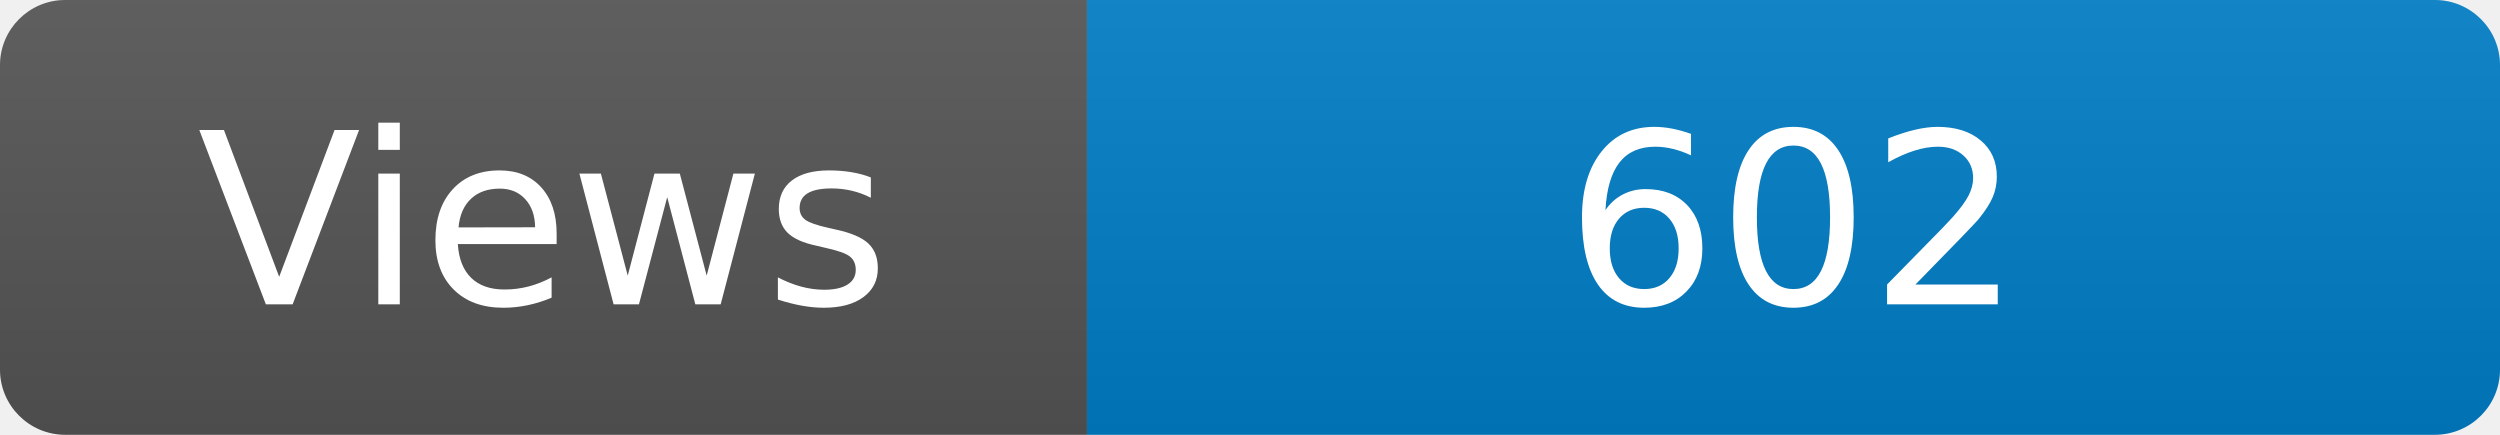
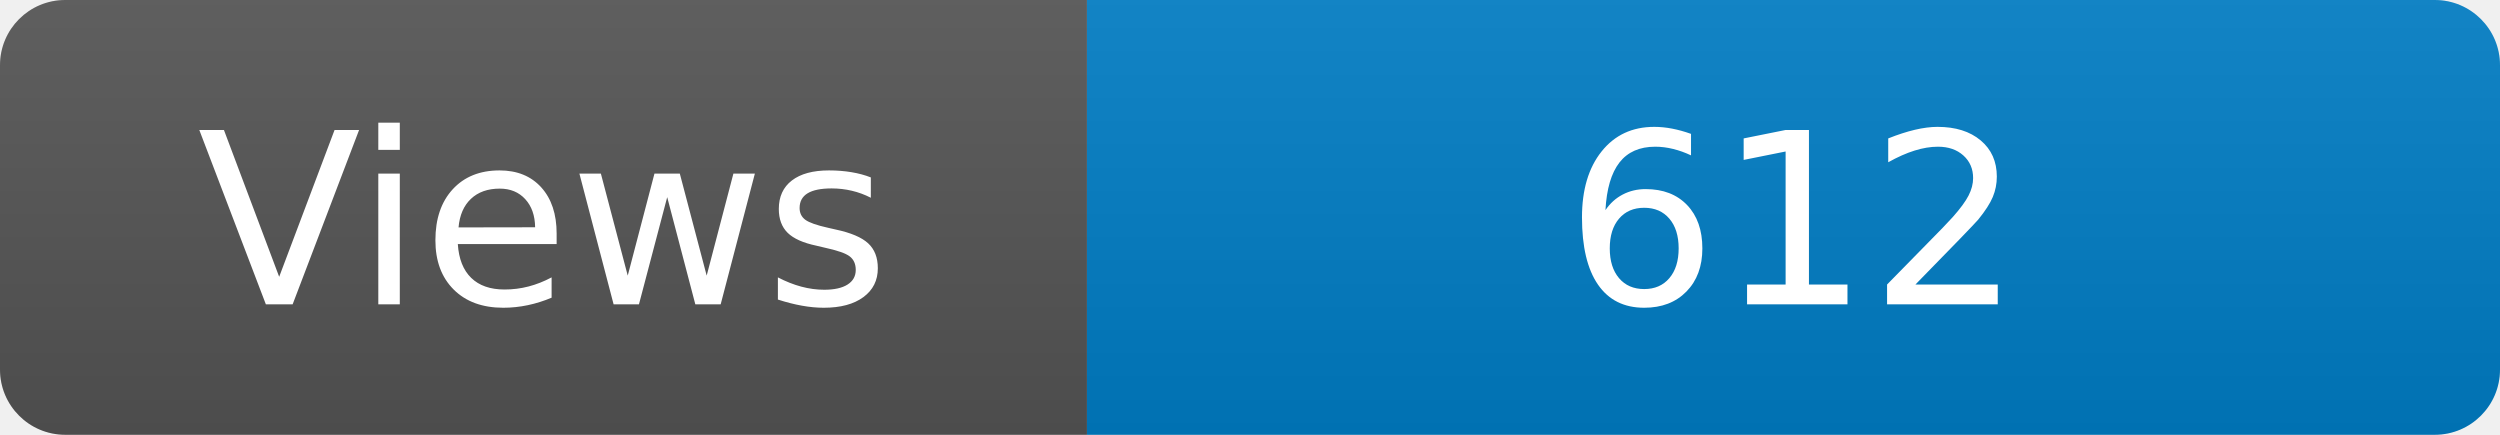
<svg xmlns="http://www.w3.org/2000/svg" width="115" height="20" role="img" aria-label="Maintained?: yes">
  <linearGradient id="s" x2="0" y2="100%">
    <stop offset="0" stop-color="#bbb" stop-opacity=".1" />
    <stop offset="1" stop-opacity=".1" />
  </linearGradient>
  <clipPath id="r">
    <rect width="115" height="20" rx="3" fill="#fff" />
  </clipPath>
  <g clip-path="url(#r)">
    <rect width="50" height="20" fill="#555" />
    <rect x="50" width="160" height="20" fill="#007ec6" />
    <rect width="115" height="20" fill="url(#s)" />
  </g>
  <g fill="#fff" text-anchor="middle" font-family="Verdana,Geneva,DejaVu Sans,sans-serif" font-size="110">
    <text x="250" y="140" transform="scale(.1)" fill="#fff">Views</text>
-     <text x="825" y="140" transform="scale(.1)" fill="#fff">602</text>
+     <text x="825" y="140" transform="scale(.1)" fill="#fff">612</text>
  </g>
</svg>
